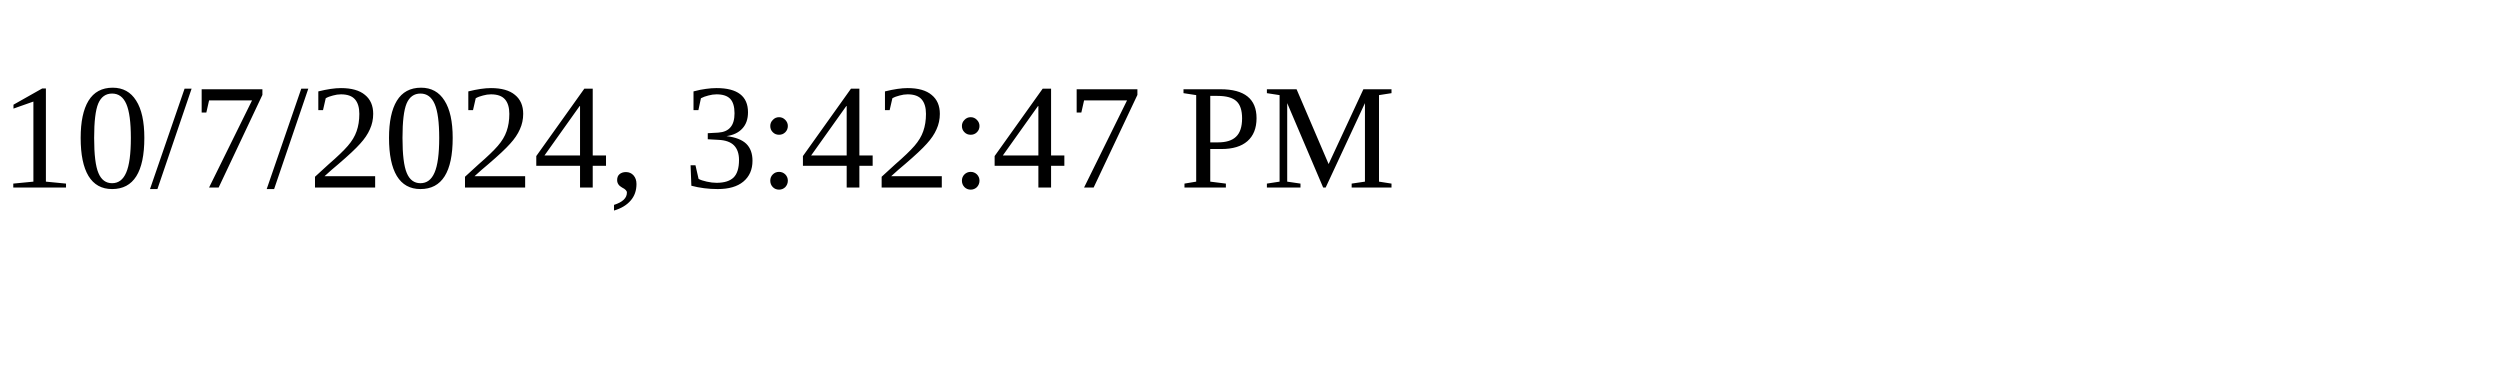
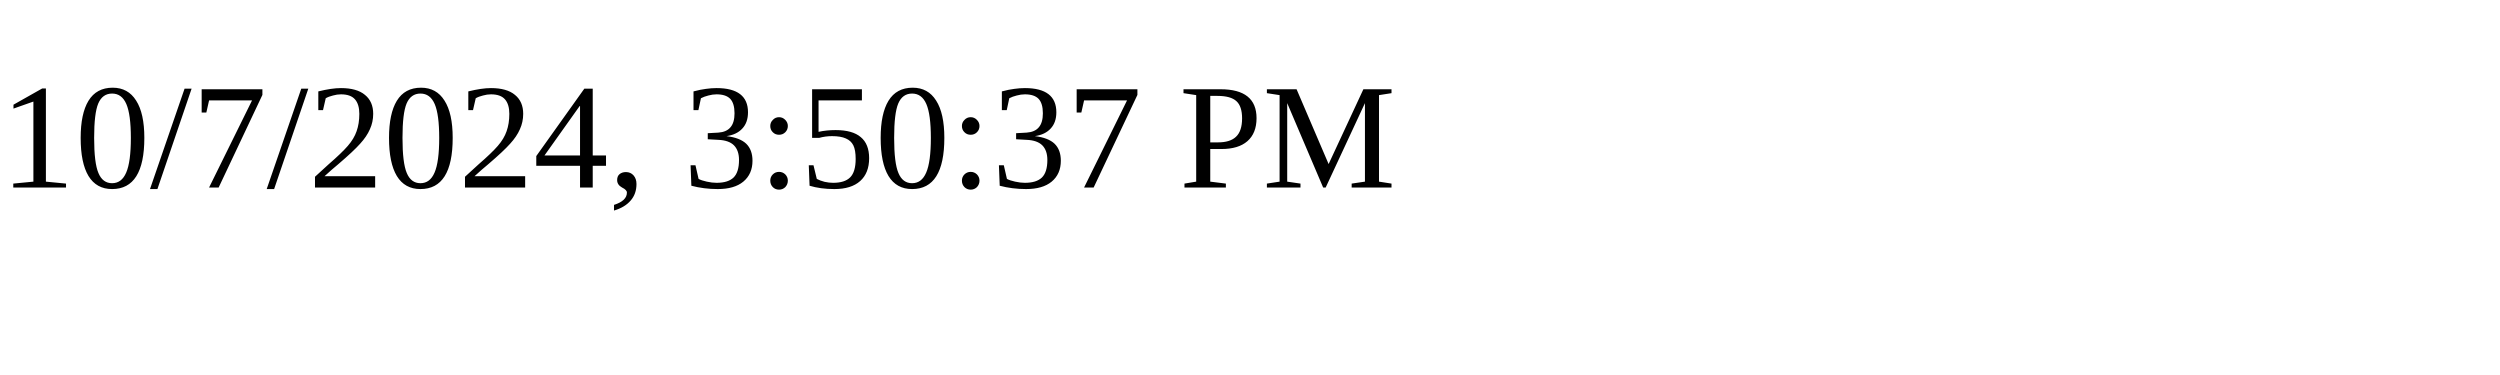
<svg xmlns="http://www.w3.org/2000/svg" height="30" width="200">
-   <text x="0" y="15">10/7/2024, 3:42:47 PM</text>
+   <text x="0" y="15">10/7/2024, 3:50:37 PM</text>
</svg>
